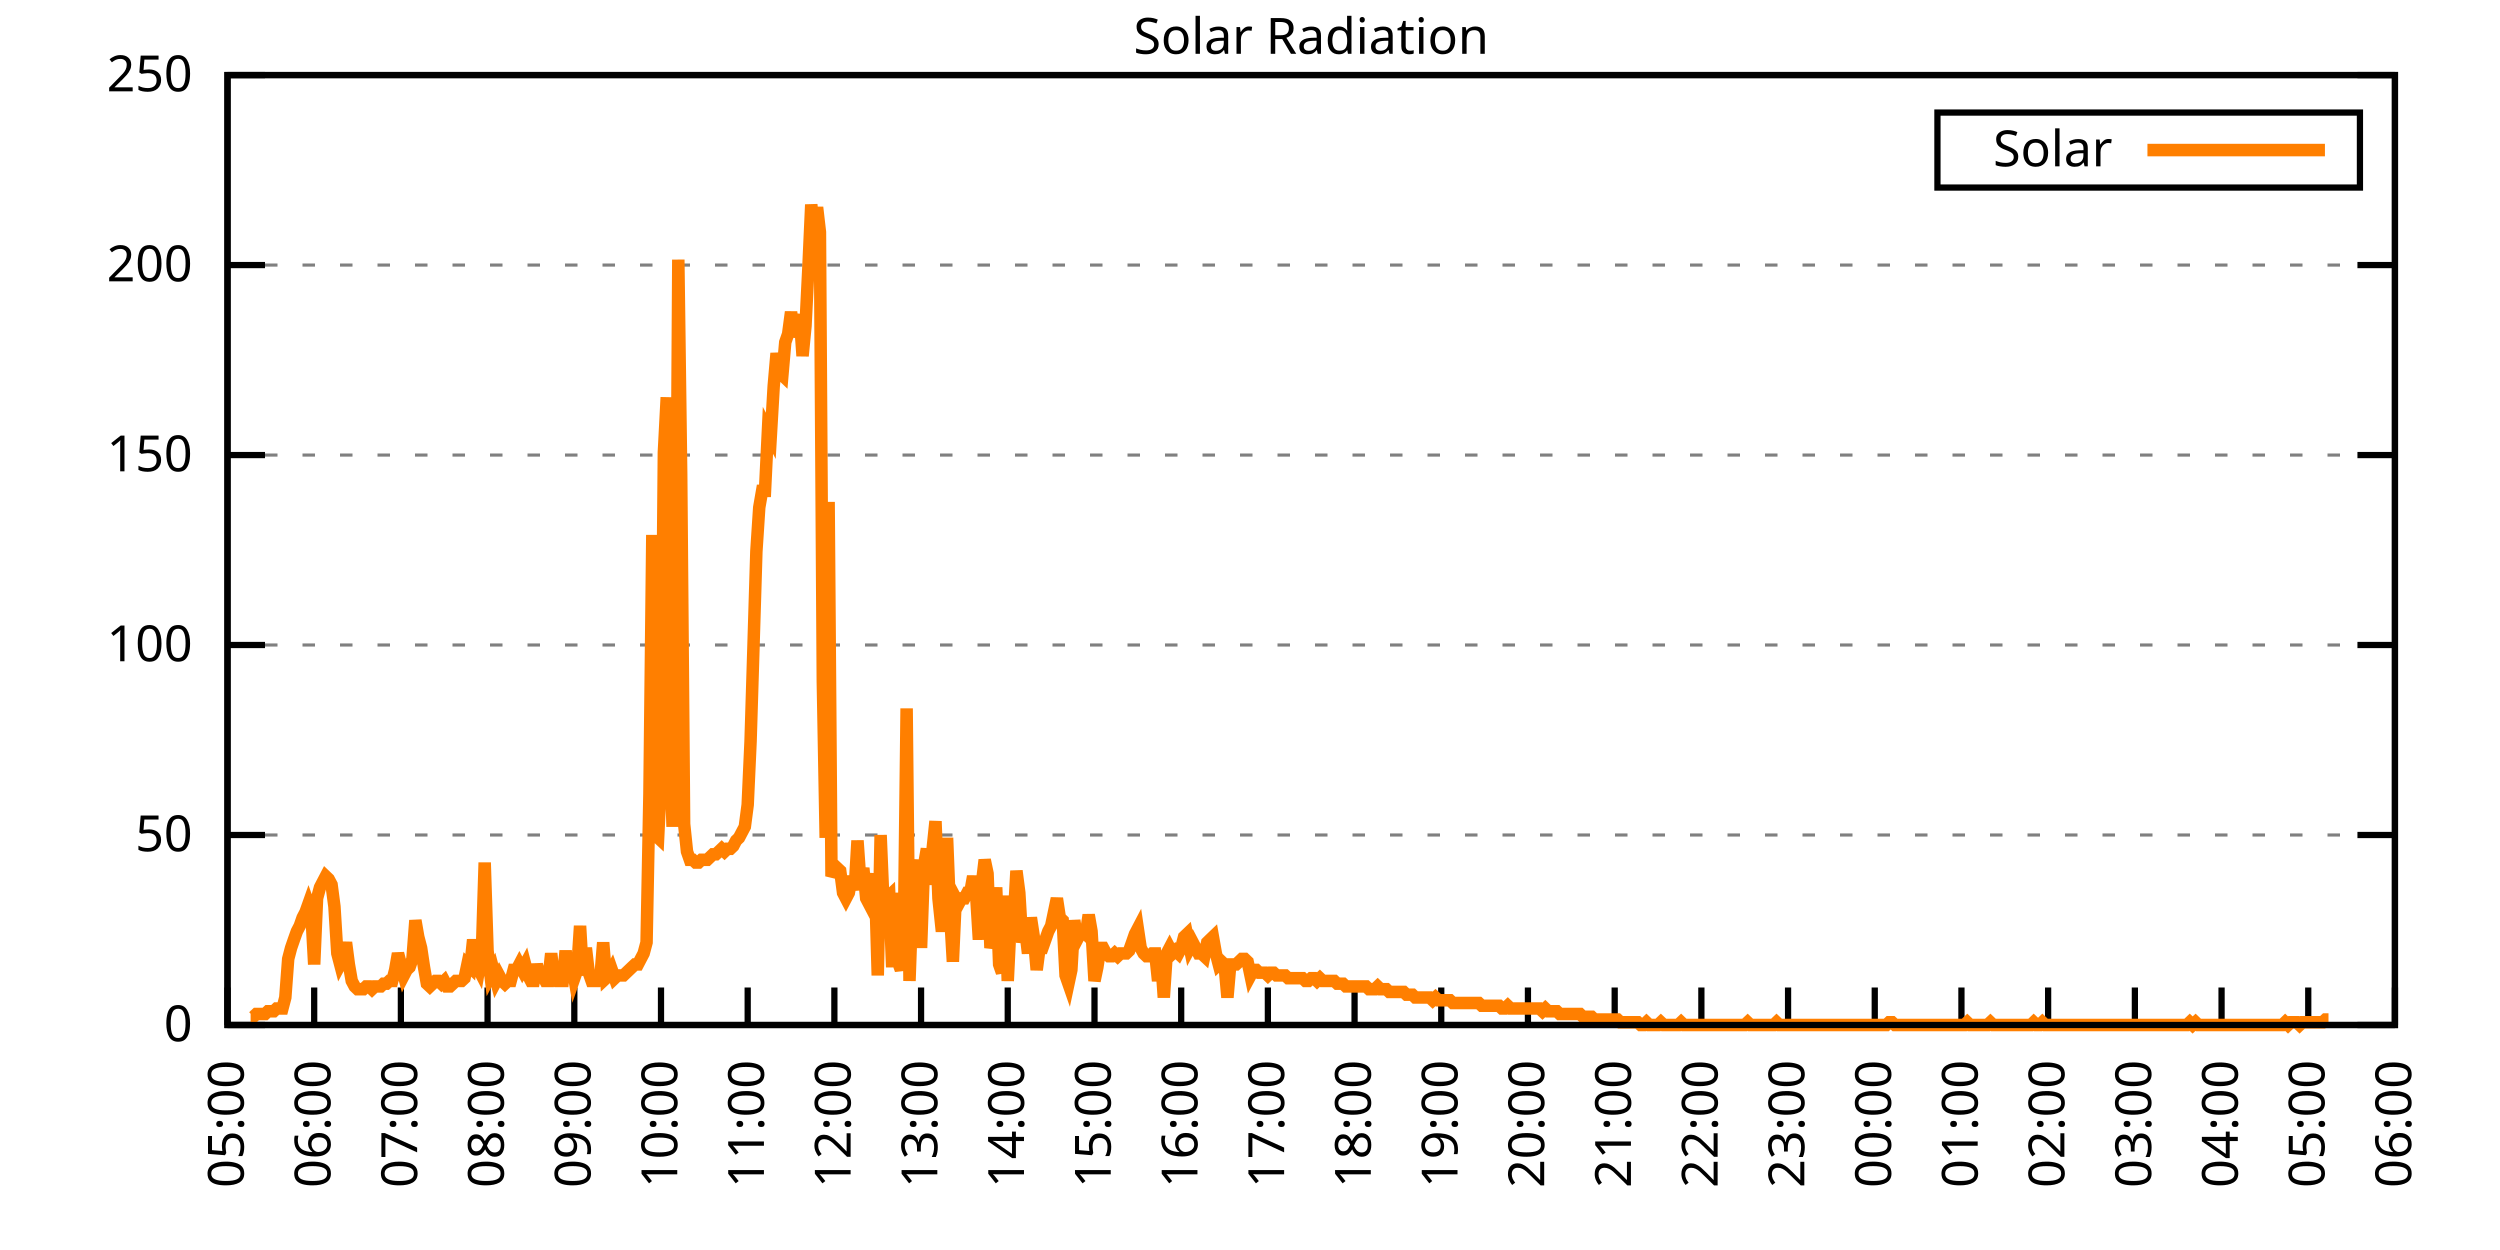
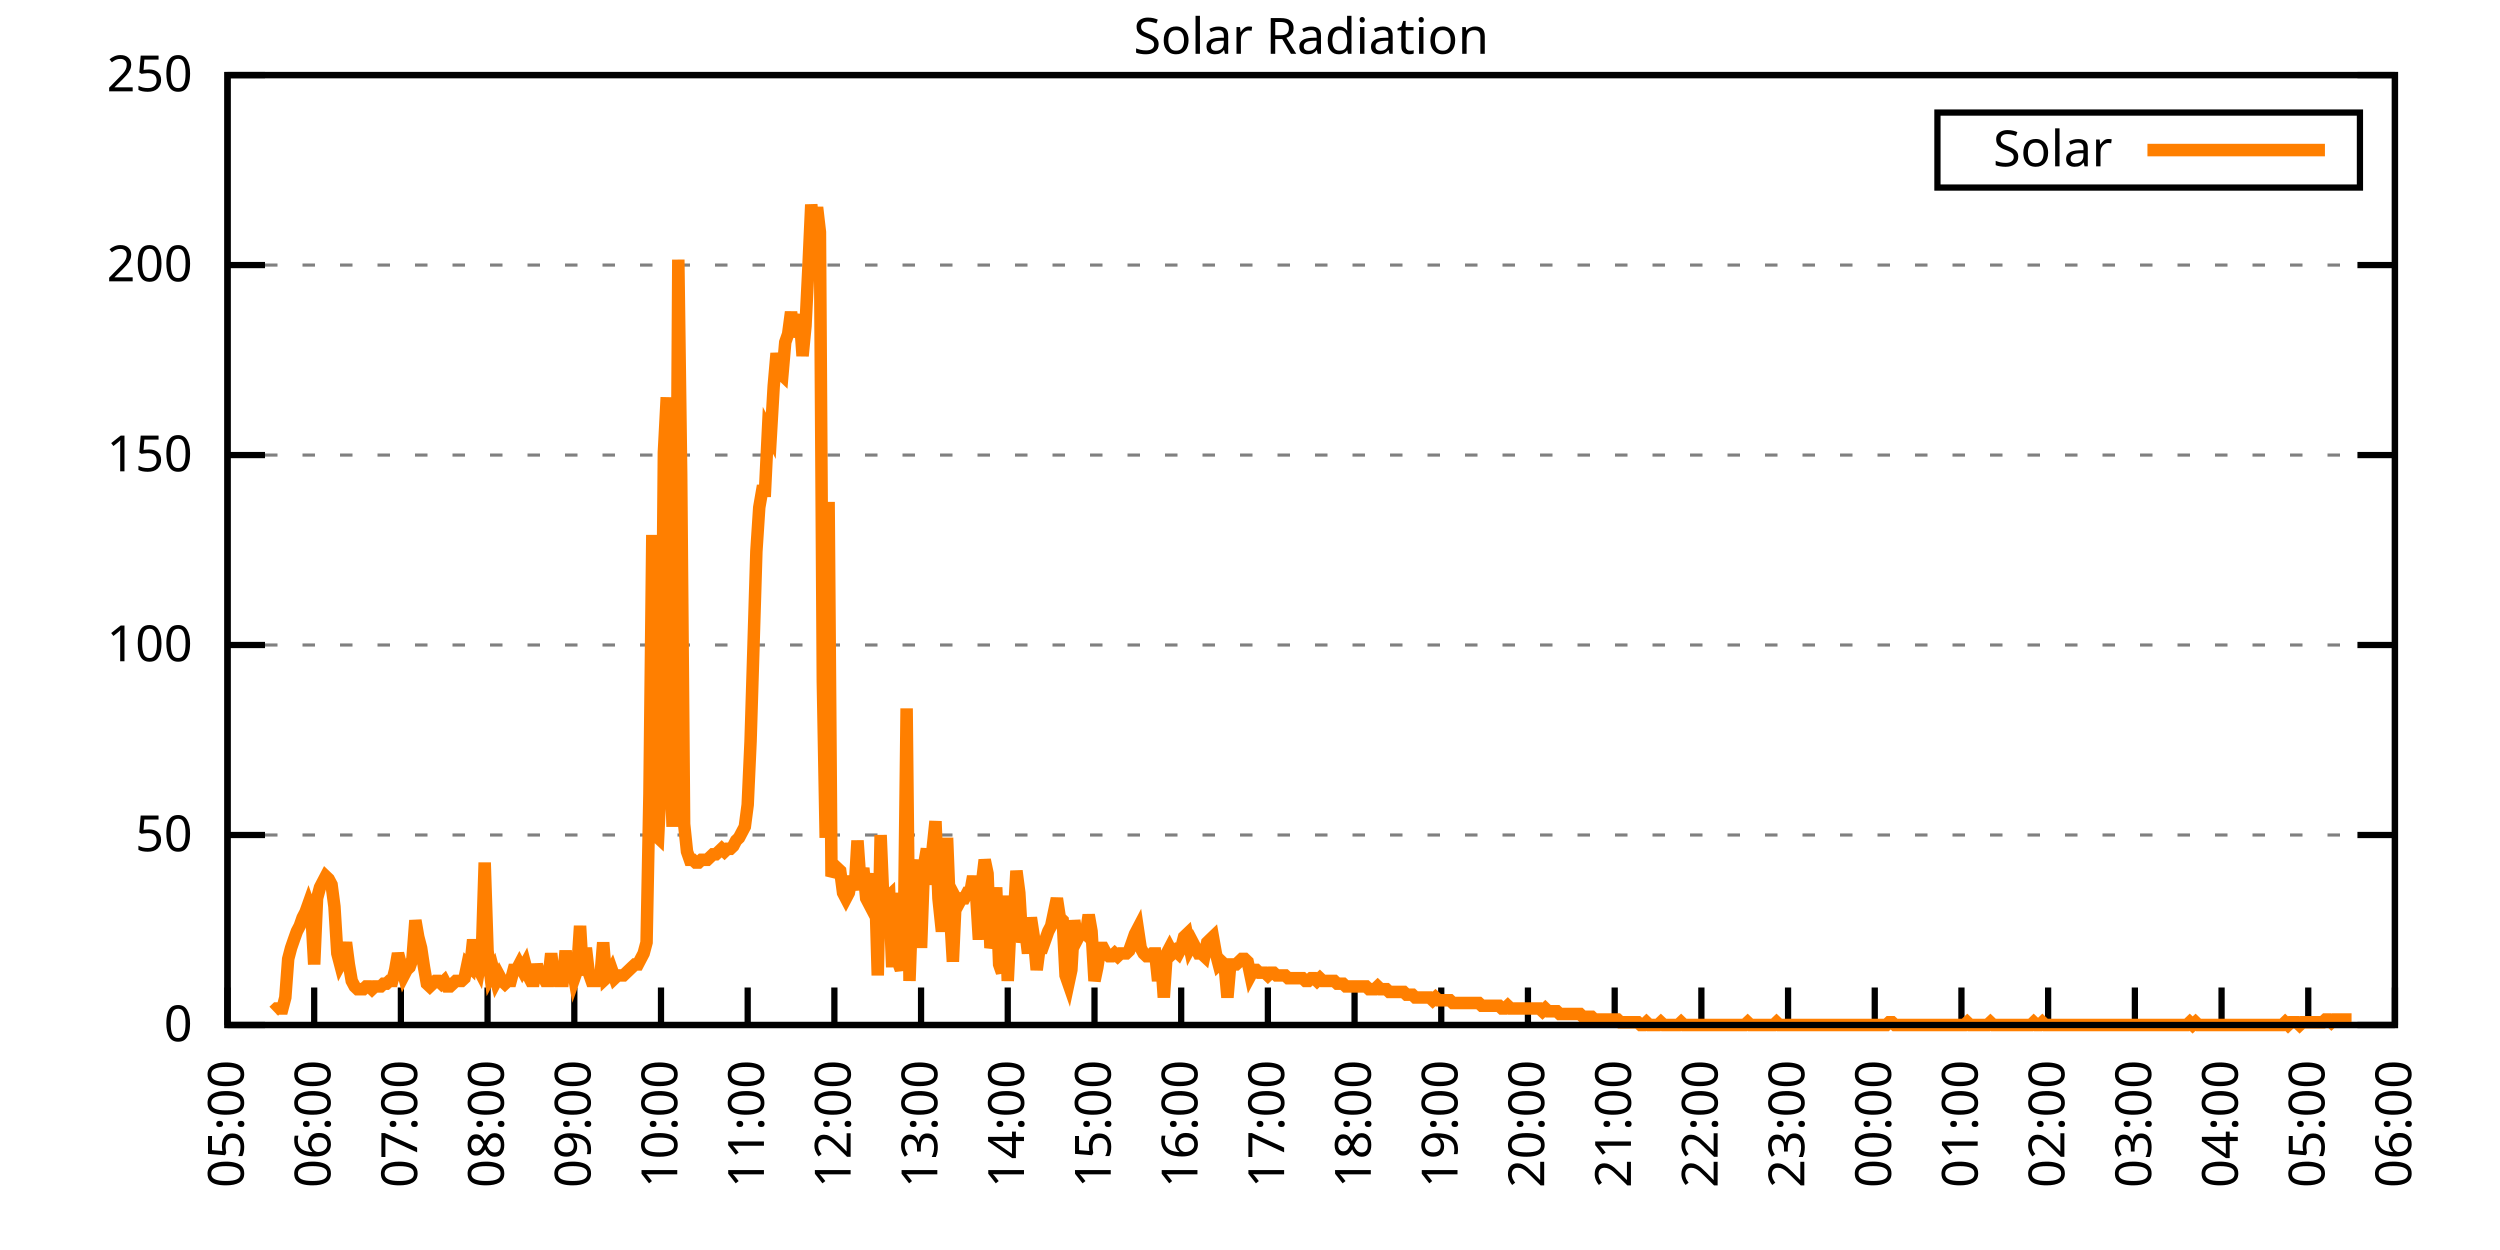
<svg xmlns="http://www.w3.org/2000/svg" xmlns:xlink="http://www.w3.org/1999/xlink" width="400" height="200" viewBox="0 0 400 200">
  <g id="gnuplot_canvas">
    <rect x="0" y="0" width="400" height="200" fill="none" />
    <defs>
      <circle id="gpDot" r="0.5" stroke-width="0.5" stroke="currentColor" />
      <path id="gpPt0" stroke-width="0.333" stroke="currentColor" d="M-1,0 h2 M0,-1 v2" />
      <path id="gpPt1" stroke-width="0.333" stroke="currentColor" d="M-1,-1 L1,1 M1,-1 L-1,1" />
      <path id="gpPt2" stroke-width="0.333" stroke="currentColor" d="M-1,0 L1,0 M0,-1 L0,1 M-1,-1 L1,1 M-1,1 L1,-1" />
      <rect id="gpPt3" stroke-width="0.333" stroke="currentColor" x="-1" y="-1" width="2" height="2" />
      <rect id="gpPt4" stroke-width="0.333" stroke="currentColor" fill="currentColor" x="-1" y="-1" width="2" height="2" />
      <circle id="gpPt5" stroke-width="0.333" stroke="currentColor" cx="0" cy="0" r="1" />
      <use xlink:href="#gpPt5" id="gpPt6" fill="currentColor" stroke="none" />
      <path id="gpPt7" stroke-width="0.333" stroke="currentColor" d="M0,-1.33 L-1.33,0.67 L1.33,0.67 z" />
      <use xlink:href="#gpPt7" id="gpPt8" fill="currentColor" stroke="none" />
      <use xlink:href="#gpPt7" id="gpPt9" stroke="currentColor" transform="rotate(180)" />
      <use xlink:href="#gpPt9" id="gpPt10" fill="currentColor" stroke="none" />
      <use xlink:href="#gpPt3" id="gpPt11" stroke="currentColor" transform="rotate(45)" />
      <use xlink:href="#gpPt11" id="gpPt12" fill="currentColor" stroke="none" />
      <path id="gpPt13" stroke-width="0.333" stroke="currentColor" d="M0,1.330 L1.265,0.411 L0.782,-1.067 L-0.782,-1.076 L-1.265,0.411 z" />
      <use xlink:href="#gpPt13" id="gpPt14" fill="currentColor" stroke="none" />
      <filter id="textbox" filterUnits="objectBoundingBox" x="0" y="0" height="1" width="1">
        <feFlood flood-color="white" flood-opacity="1" result="bgnd" />
        <feComposite in="SourceGraphic" in2="bgnd" operator="atop" />
      </filter>
      <filter id="greybox" filterUnits="objectBoundingBox" x="0" y="0" height="1" width="1">
        <feFlood flood-color="lightgrey" flood-opacity="1" result="grey" />
        <feComposite in="SourceGraphic" in2="grey" operator="atop" />
      </filter>
    </defs>
    <g fill="none" color="white" stroke="currentColor" stroke-width="1.00" stroke-linecap="butt" stroke-linejoin="miter">
</g>
    <g fill="none" color="black" stroke="currentColor" stroke-width="1.00" stroke-linecap="butt" stroke-linejoin="miter">
      <g stroke="none" shape-rendering="crispEdges">
        <polygon fill="rgb(255, 255, 255)" points="36.40,164.00 383.18,164.00 383.18,12.02 36.40,12.02 " />
      </g>
    </g>
    <g fill="none" color="black" stroke="currentColor" stroke-width="1.00" stroke-linecap="butt" stroke-linejoin="miter">
</g>
    <g fill="none" color="black" stroke="black" stroke-width="0.50" stroke-linecap="butt" stroke-linejoin="miter">
</g>
    <g fill="none" color="gray" stroke="currentColor" stroke-width="0.50" stroke-linecap="butt" stroke-linejoin="miter">
      <path stroke="gray" stroke-dasharray="2,4" class="gridline" d="M36.40,164.00 L383.19,164.00  " />
    </g>
    <g fill="none" color="gray" stroke="gray" stroke-width="1.00" stroke-linecap="butt" stroke-linejoin="miter">
</g>
    <g fill="none" color="black" stroke="currentColor" stroke-width="1.00" stroke-linecap="butt" stroke-linejoin="miter">
      <path stroke="black" d="M36.40,164.00 L42.40,164.00 M383.19,164.00 L377.19,164.00  " />
      <g transform="translate(30.80,166.60)" stroke="none" fill="black" font-family="Sans" font-size="8.00" text-anchor="end">
        <text>
          <tspan font-family="Sans"> 0</tspan>
        </text>
      </g>
    </g>
    <g fill="none" color="black" stroke="currentColor" stroke-width="1.00" stroke-linecap="butt" stroke-linejoin="miter">
</g>
    <g fill="none" color="black" stroke="black" stroke-width="0.50" stroke-linecap="butt" stroke-linejoin="miter">
</g>
    <g fill="none" color="gray" stroke="currentColor" stroke-width="0.50" stroke-linecap="butt" stroke-linejoin="miter">
      <path stroke="gray" stroke-dasharray="2,4" class="gridline" d="M36.40,133.60 L383.19,133.60  " />
    </g>
    <g fill="none" color="gray" stroke="gray" stroke-width="1.00" stroke-linecap="butt" stroke-linejoin="miter">
</g>
    <g fill="none" color="black" stroke="currentColor" stroke-width="1.00" stroke-linecap="butt" stroke-linejoin="miter">
      <path stroke="black" d="M36.40,133.60 L42.40,133.60 M383.19,133.60 L377.19,133.60  " />
      <g transform="translate(30.80,136.20)" stroke="none" fill="black" font-family="Sans" font-size="8.00" text-anchor="end">
        <text>
          <tspan font-family="Sans"> 50</tspan>
        </text>
      </g>
    </g>
    <g fill="none" color="black" stroke="currentColor" stroke-width="1.00" stroke-linecap="butt" stroke-linejoin="miter">
</g>
    <g fill="none" color="black" stroke="black" stroke-width="0.50" stroke-linecap="butt" stroke-linejoin="miter">
</g>
    <g fill="none" color="gray" stroke="currentColor" stroke-width="0.50" stroke-linecap="butt" stroke-linejoin="miter">
      <path stroke="gray" stroke-dasharray="2,4" class="gridline" d="M36.40,103.20 L383.19,103.20  " />
    </g>
    <g fill="none" color="gray" stroke="gray" stroke-width="1.00" stroke-linecap="butt" stroke-linejoin="miter">
</g>
    <g fill="none" color="black" stroke="currentColor" stroke-width="1.00" stroke-linecap="butt" stroke-linejoin="miter">
      <path stroke="black" d="M36.40,103.20 L42.40,103.20 M383.19,103.20 L377.19,103.20  " />
      <g transform="translate(30.80,105.80)" stroke="none" fill="black" font-family="Sans" font-size="8.00" text-anchor="end">
        <text>
          <tspan font-family="Sans"> 100</tspan>
        </text>
      </g>
    </g>
    <g fill="none" color="black" stroke="currentColor" stroke-width="1.00" stroke-linecap="butt" stroke-linejoin="miter">
</g>
    <g fill="none" color="black" stroke="black" stroke-width="0.50" stroke-linecap="butt" stroke-linejoin="miter">
</g>
    <g fill="none" color="gray" stroke="currentColor" stroke-width="0.50" stroke-linecap="butt" stroke-linejoin="miter">
      <path stroke="gray" stroke-dasharray="2,4" class="gridline" d="M36.40,72.81 L383.19,72.81  " />
    </g>
    <g fill="none" color="gray" stroke="gray" stroke-width="1.00" stroke-linecap="butt" stroke-linejoin="miter">
</g>
    <g fill="none" color="black" stroke="currentColor" stroke-width="1.00" stroke-linecap="butt" stroke-linejoin="miter">
      <path stroke="black" d="M36.40,72.81 L42.40,72.81 M383.19,72.81 L377.19,72.81  " />
      <g transform="translate(30.80,75.41)" stroke="none" fill="black" font-family="Sans" font-size="8.00" text-anchor="end">
        <text>
          <tspan font-family="Sans"> 150</tspan>
        </text>
      </g>
    </g>
    <g fill="none" color="black" stroke="currentColor" stroke-width="1.00" stroke-linecap="butt" stroke-linejoin="miter">
</g>
    <g fill="none" color="black" stroke="black" stroke-width="0.50" stroke-linecap="butt" stroke-linejoin="miter">
</g>
    <g fill="none" color="gray" stroke="currentColor" stroke-width="0.50" stroke-linecap="butt" stroke-linejoin="miter">
      <path stroke="gray" stroke-dasharray="2,4" class="gridline" d="M36.40,42.41 L383.19,42.41  " />
    </g>
    <g fill="none" color="gray" stroke="gray" stroke-width="1.00" stroke-linecap="butt" stroke-linejoin="miter">
</g>
    <g fill="none" color="black" stroke="currentColor" stroke-width="1.00" stroke-linecap="butt" stroke-linejoin="miter">
      <path stroke="black" d="M36.40,42.41 L42.40,42.41 M383.19,42.41 L377.19,42.41  " />
      <g transform="translate(30.80,45.01)" stroke="none" fill="black" font-family="Sans" font-size="8.00" text-anchor="end">
        <text>
          <tspan font-family="Sans"> 200</tspan>
        </text>
      </g>
    </g>
    <g fill="none" color="black" stroke="currentColor" stroke-width="1.00" stroke-linecap="butt" stroke-linejoin="miter">
</g>
    <g fill="none" color="black" stroke="black" stroke-width="0.50" stroke-linecap="butt" stroke-linejoin="miter">
</g>
    <g fill="none" color="gray" stroke="currentColor" stroke-width="0.50" stroke-linecap="butt" stroke-linejoin="miter">
      <path stroke="gray" stroke-dasharray="2,4" class="gridline" d="M36.40,12.01 L383.19,12.01  " />
    </g>
    <g fill="none" color="gray" stroke="gray" stroke-width="1.00" stroke-linecap="butt" stroke-linejoin="miter">
</g>
    <g fill="none" color="black" stroke="currentColor" stroke-width="1.00" stroke-linecap="butt" stroke-linejoin="miter">
      <path stroke="black" d="M36.40,12.01 L42.40,12.01 M383.19,12.01 L377.19,12.01  " />
      <g transform="translate(30.80,14.61)" stroke="none" fill="black" font-family="Sans" font-size="8.00" text-anchor="end">
        <text>
          <tspan font-family="Sans"> 250</tspan>
        </text>
      </g>
    </g>
    <g fill="none" color="black" stroke="currentColor" stroke-width="1.00" stroke-linecap="butt" stroke-linejoin="miter">
      <path stroke="black" d="M36.40,164.00 L36.40,158.00  " />
      <g transform="translate(39.00,169.60) rotate(270.00)" stroke="none" fill="black" font-family="Sans" font-size="8.00" text-anchor="end">
        <text>
          <tspan font-family="Sans">05:00</tspan>
        </text>
      </g>
    </g>
    <g fill="none" color="black" stroke="currentColor" stroke-width="1.00" stroke-linecap="butt" stroke-linejoin="miter">
      <path stroke="black" d="M50.27,164.00 L50.27,158.00  " />
      <g transform="translate(52.87,169.60) rotate(270.00)" stroke="none" fill="black" font-family="Sans" font-size="8.00" text-anchor="end">
        <text>
          <tspan font-family="Sans">06:00</tspan>
        </text>
      </g>
    </g>
    <g fill="none" color="black" stroke="currentColor" stroke-width="1.00" stroke-linecap="butt" stroke-linejoin="miter">
      <path stroke="black" d="M64.14,164.00 L64.14,158.00  " />
      <g transform="translate(66.74,169.60) rotate(270.00)" stroke="none" fill="black" font-family="Sans" font-size="8.00" text-anchor="end">
        <text>
          <tspan font-family="Sans">07:00</tspan>
        </text>
      </g>
    </g>
    <g fill="none" color="black" stroke="currentColor" stroke-width="1.00" stroke-linecap="butt" stroke-linejoin="miter">
      <path stroke="black" d="M78.01,164.00 L78.01,158.00  " />
      <g transform="translate(80.61,169.60) rotate(270.00)" stroke="none" fill="black" font-family="Sans" font-size="8.00" text-anchor="end">
        <text>
          <tspan font-family="Sans">08:00</tspan>
        </text>
      </g>
    </g>
    <g fill="none" color="black" stroke="currentColor" stroke-width="1.00" stroke-linecap="butt" stroke-linejoin="miter">
      <path stroke="black" d="M91.89,164.00 L91.89,158.00  " />
      <g transform="translate(94.49,169.60) rotate(270.00)" stroke="none" fill="black" font-family="Sans" font-size="8.00" text-anchor="end">
        <text>
          <tspan font-family="Sans">09:00</tspan>
        </text>
      </g>
    </g>
    <g fill="none" color="black" stroke="currentColor" stroke-width="1.00" stroke-linecap="butt" stroke-linejoin="miter">
      <path stroke="black" d="M105.76,164.00 L105.76,158.00  " />
      <g transform="translate(108.36,169.60) rotate(270.00)" stroke="none" fill="black" font-family="Sans" font-size="8.00" text-anchor="end">
        <text>
          <tspan font-family="Sans">10:00</tspan>
        </text>
      </g>
    </g>
    <g fill="none" color="black" stroke="currentColor" stroke-width="1.00" stroke-linecap="butt" stroke-linejoin="miter">
      <path stroke="black" d="M119.63,164.00 L119.63,158.00  " />
      <g transform="translate(122.23,169.60) rotate(270.00)" stroke="none" fill="black" font-family="Sans" font-size="8.00" text-anchor="end">
        <text>
          <tspan font-family="Sans">11:00</tspan>
        </text>
      </g>
    </g>
    <g fill="none" color="black" stroke="currentColor" stroke-width="1.00" stroke-linecap="butt" stroke-linejoin="miter">
      <path stroke="black" d="M133.50,164.00 L133.50,158.00  " />
      <g transform="translate(136.10,169.60) rotate(270.00)" stroke="none" fill="black" font-family="Sans" font-size="8.00" text-anchor="end">
        <text>
          <tspan font-family="Sans">12:00</tspan>
        </text>
      </g>
    </g>
    <g fill="none" color="black" stroke="currentColor" stroke-width="1.00" stroke-linecap="butt" stroke-linejoin="miter">
      <path stroke="black" d="M147.37,164.00 L147.37,158.00  " />
      <g transform="translate(149.97,169.60) rotate(270.00)" stroke="none" fill="black" font-family="Sans" font-size="8.00" text-anchor="end">
        <text>
          <tspan font-family="Sans">13:00</tspan>
        </text>
      </g>
    </g>
    <g fill="none" color="black" stroke="currentColor" stroke-width="1.00" stroke-linecap="butt" stroke-linejoin="miter">
      <path stroke="black" d="M161.24,164.00 L161.24,158.00  " />
      <g transform="translate(163.84,169.60) rotate(270.00)" stroke="none" fill="black" font-family="Sans" font-size="8.00" text-anchor="end">
        <text>
          <tspan font-family="Sans">14:00</tspan>
        </text>
      </g>
    </g>
    <g fill="none" color="black" stroke="currentColor" stroke-width="1.00" stroke-linecap="butt" stroke-linejoin="miter">
      <path stroke="black" d="M175.12,164.00 L175.12,158.00  " />
      <g transform="translate(177.72,169.60) rotate(270.00)" stroke="none" fill="black" font-family="Sans" font-size="8.00" text-anchor="end">
        <text>
          <tspan font-family="Sans">15:00</tspan>
        </text>
      </g>
    </g>
    <g fill="none" color="black" stroke="currentColor" stroke-width="1.00" stroke-linecap="butt" stroke-linejoin="miter">
      <path stroke="black" d="M188.99,164.00 L188.99,158.00  " />
      <g transform="translate(191.59,169.60) rotate(270.00)" stroke="none" fill="black" font-family="Sans" font-size="8.00" text-anchor="end">
        <text>
          <tspan font-family="Sans">16:00</tspan>
        </text>
      </g>
    </g>
    <g fill="none" color="black" stroke="currentColor" stroke-width="1.00" stroke-linecap="butt" stroke-linejoin="miter">
      <path stroke="black" d="M202.86,164.00 L202.86,158.00  " />
      <g transform="translate(205.46,169.60) rotate(270.00)" stroke="none" fill="black" font-family="Sans" font-size="8.00" text-anchor="end">
        <text>
          <tspan font-family="Sans">17:00</tspan>
        </text>
      </g>
    </g>
    <g fill="none" color="black" stroke="currentColor" stroke-width="1.00" stroke-linecap="butt" stroke-linejoin="miter">
      <path stroke="black" d="M216.73,164.00 L216.73,158.00  " />
      <g transform="translate(219.33,169.60) rotate(270.00)" stroke="none" fill="black" font-family="Sans" font-size="8.00" text-anchor="end">
        <text>
          <tspan font-family="Sans">18:00</tspan>
        </text>
      </g>
    </g>
    <g fill="none" color="black" stroke="currentColor" stroke-width="1.00" stroke-linecap="butt" stroke-linejoin="miter">
      <path stroke="black" d="M230.60,164.00 L230.60,158.00  " />
      <g transform="translate(233.20,169.60) rotate(270.00)" stroke="none" fill="black" font-family="Sans" font-size="8.00" text-anchor="end">
        <text>
          <tspan font-family="Sans">19:00</tspan>
        </text>
      </g>
    </g>
    <g fill="none" color="black" stroke="currentColor" stroke-width="1.00" stroke-linecap="butt" stroke-linejoin="miter">
      <path stroke="black" d="M244.47,164.00 L244.47,158.00  " />
      <g transform="translate(247.07,169.60) rotate(270.00)" stroke="none" fill="black" font-family="Sans" font-size="8.00" text-anchor="end">
        <text>
          <tspan font-family="Sans">20:00</tspan>
        </text>
      </g>
    </g>
    <g fill="none" color="black" stroke="currentColor" stroke-width="1.00" stroke-linecap="butt" stroke-linejoin="miter">
      <path stroke="black" d="M258.35,164.00 L258.35,158.00  " />
      <g transform="translate(260.95,169.60) rotate(270.00)" stroke="none" fill="black" font-family="Sans" font-size="8.00" text-anchor="end">
        <text>
          <tspan font-family="Sans">21:00</tspan>
        </text>
      </g>
    </g>
    <g fill="none" color="black" stroke="currentColor" stroke-width="1.00" stroke-linecap="butt" stroke-linejoin="miter">
      <path stroke="black" d="M272.22,164.00 L272.22,158.00  " />
      <g transform="translate(274.82,169.60) rotate(270.00)" stroke="none" fill="black" font-family="Sans" font-size="8.00" text-anchor="end">
        <text>
          <tspan font-family="Sans">22:00</tspan>
        </text>
      </g>
    </g>
    <g fill="none" color="black" stroke="currentColor" stroke-width="1.00" stroke-linecap="butt" stroke-linejoin="miter">
      <path stroke="black" d="M286.09,164.00 L286.09,158.00  " />
      <g transform="translate(288.69,169.60) rotate(270.00)" stroke="none" fill="black" font-family="Sans" font-size="8.00" text-anchor="end">
        <text>
          <tspan font-family="Sans">23:00</tspan>
        </text>
      </g>
    </g>
    <g fill="none" color="black" stroke="currentColor" stroke-width="1.00" stroke-linecap="butt" stroke-linejoin="miter">
      <path stroke="black" d="M299.96,164.00 L299.96,158.00  " />
      <g transform="translate(302.56,169.60) rotate(270.00)" stroke="none" fill="black" font-family="Sans" font-size="8.00" text-anchor="end">
        <text>
          <tspan font-family="Sans">00:00</tspan>
        </text>
      </g>
    </g>
    <g fill="none" color="black" stroke="currentColor" stroke-width="1.00" stroke-linecap="butt" stroke-linejoin="miter">
      <path stroke="black" d="M313.83,164.00 L313.83,158.00  " />
      <g transform="translate(316.43,169.60) rotate(270.00)" stroke="none" fill="black" font-family="Sans" font-size="8.00" text-anchor="end">
        <text>
          <tspan font-family="Sans">01:00</tspan>
        </text>
      </g>
    </g>
    <g fill="none" color="black" stroke="currentColor" stroke-width="1.00" stroke-linecap="butt" stroke-linejoin="miter">
      <path stroke="black" d="M327.70,164.00 L327.70,158.00  " />
      <g transform="translate(330.30,169.60) rotate(270.00)" stroke="none" fill="black" font-family="Sans" font-size="8.00" text-anchor="end">
        <text>
          <tspan font-family="Sans">02:00</tspan>
        </text>
      </g>
    </g>
    <g fill="none" color="black" stroke="currentColor" stroke-width="1.00" stroke-linecap="butt" stroke-linejoin="miter">
      <path stroke="black" d="M341.58,164.00 L341.58,158.00  " />
      <g transform="translate(344.18,169.60) rotate(270.00)" stroke="none" fill="black" font-family="Sans" font-size="8.00" text-anchor="end">
        <text>
          <tspan font-family="Sans">03:00</tspan>
        </text>
      </g>
    </g>
    <g fill="none" color="black" stroke="currentColor" stroke-width="1.00" stroke-linecap="butt" stroke-linejoin="miter">
      <path stroke="black" d="M355.45,164.00 L355.45,158.00  " />
      <g transform="translate(358.05,169.60) rotate(270.00)" stroke="none" fill="black" font-family="Sans" font-size="8.00" text-anchor="end">
        <text>
          <tspan font-family="Sans">04:00</tspan>
        </text>
      </g>
    </g>
    <g fill="none" color="black" stroke="currentColor" stroke-width="1.00" stroke-linecap="butt" stroke-linejoin="miter">
      <path stroke="black" d="M369.32,164.00 L369.32,158.00  " />
      <g transform="translate(371.92,169.60) rotate(270.00)" stroke="none" fill="black" font-family="Sans" font-size="8.00" text-anchor="end">
        <text>
          <tspan font-family="Sans">05:00</tspan>
        </text>
      </g>
    </g>
    <g fill="none" color="black" stroke="currentColor" stroke-width="1.00" stroke-linecap="butt" stroke-linejoin="miter">
      <path stroke="black" d="M383.19,164.00 L383.19,158.00  " />
      <g transform="translate(385.79,169.60) rotate(270.00)" stroke="none" fill="black" font-family="Sans" font-size="8.00" text-anchor="end">
        <text>
          <tspan font-family="Sans">06:00</tspan>
        </text>
      </g>
    </g>
    <g fill="none" color="black" stroke="currentColor" stroke-width="1.00" stroke-linecap="butt" stroke-linejoin="miter">
</g>
    <g fill="none" color="black" stroke="currentColor" stroke-width="1.00" stroke-linecap="butt" stroke-linejoin="miter">
      <path stroke="black" d="M36.40,12.01 L36.40,164.00 L383.19,164.00 L383.19,12.01 L36.40,12.01 Z  " />
    </g>
    <g fill="none" color="black" stroke="currentColor" stroke-width="1.00" stroke-linecap="butt" stroke-linejoin="miter">
</g>
    <g fill="none" color="black" stroke="currentColor" stroke-width="1.00" stroke-linecap="butt" stroke-linejoin="miter">
      <path stroke="black" d="M309.99,30.01 L309.99,18.01 L377.59,18.01 L377.59,30.01 L309.99,30.01 Z  " />
    </g>
    <g id="Solar_Radiation_plot_1">
      <g fill="none" color="white" stroke="black" stroke-width="2.00" stroke-linecap="butt" stroke-linejoin="miter">
</g>
      <g fill="none" color="black" stroke="currentColor" stroke-width="2.00" stroke-linecap="butt" stroke-linejoin="miter">
        <g transform="translate(337.99,26.61)" stroke="none" fill="black" font-family="Sans" font-size="8.00" text-anchor="end">
          <text>
            <tspan font-family="Sans">Solar</tspan>
          </text>
        </g>
      </g>
      <g fill="none" color="black" stroke="currentColor" stroke-width="2.00" stroke-linecap="butt" stroke-linejoin="miter">
-         <path stroke="rgb(255, 127,   0)" d="M343.59,24.01 L371.99,24.01 M40.10,162.68 L40.56,162.68 L41.02,162.24 L41.49,162.24 L41.95,162.24 L42.41,162.24   L42.87,161.80 L43.34,161.80 L43.80,161.80 L44.26,161.36 L44.72,161.36 L45.19,161.36 L45.65,159.60 L46.11,153.43   L46.57,151.67 L47.03,150.34 L47.50,149.02 L47.96,148.14 L48.42,146.82 L48.88,145.94 L49.35,144.62 L49.81,145.94   L50.27,154.31 L50.73,143.74 L51.20,141.98 L51.66,141.09 L52.12,140.21 L52.58,140.65 L53.05,141.54 L53.51,145.06   L53.97,152.55 L54.43,154.31 L54.90,153.43 L55.36,150.79 L55.82,154.31 L56.28,156.95 L56.75,157.83 L57.21,158.27   L57.67,158.27 L58.13,158.27 L58.59,157.83 L59.06,157.83 L59.52,158.27 L59.98,157.83 L60.44,157.83 L60.91,157.83   L61.37,157.39 L61.83,157.39 L62.29,156.95 L62.76,156.95 L63.22,155.19 L63.68,152.55 L64.14,154.31 L64.61,156.07   L65.07,155.19 L65.53,154.75 L65.99,153.43 L66.46,147.26 L66.92,149.90 L67.38,151.67 L67.84,154.75 L68.30,157.39   L68.77,157.83 L69.23,157.39 L69.69,156.95 L70.15,156.95 L70.62,157.39 L71.08,156.95 L71.54,157.83 L72.00,157.83   L72.47,157.39 L72.93,156.95 L73.39,156.95 L73.85,156.95 L74.32,156.51 L74.78,154.31 L75.24,154.75 L75.70,150.34   L76.17,154.31 L76.63,155.19 L77.09,152.55 L77.55,138.01 L78.01,152.11 L78.48,156.07 L78.94,155.19 L79.40,156.95   L79.86,156.07 L80.33,156.95 L80.79,157.39 L81.25,156.95 L81.71,156.95 L82.18,155.19 L82.64,155.19 L83.10,154.31   L83.56,155.19 L84.03,154.31 L84.49,156.07 L84.95,156.95 L85.41,156.95 L85.88,154.31 L86.34,156.07 L86.80,156.07   L87.26,156.95 L87.72,156.95 L88.19,152.55 L88.65,156.51 L89.11,156.95 L89.57,156.95 L90.04,156.95 L90.50,152.11   L90.96,156.95 L91.42,153.87 L91.89,156.51 L92.35,155.19 L92.81,148.14 L93.27,156.07 L93.74,151.67 L94.20,155.63   L94.66,156.95 L95.12,156.95 L95.59,156.95 L96.05,156.51 L96.51,150.79 L96.97,156.51 L97.44,156.07 L97.90,155.19   L98.36,156.51 L98.82,156.07 L99.28,156.07 L99.75,156.07 L100.21,155.63 L100.67,155.19 L101.13,154.75 L101.60,154.31   L102.06,154.31 L102.52,153.43 L102.98,152.55 L103.45,150.79 L103.91,127.00 L104.37,85.59 L104.83,133.61 L105.30,134.05   L105.76,124.36 L106.22,72.38 L106.68,63.57 L107.15,117.75 L107.61,132.28 L108.07,115.55 L108.53,41.54 L108.99,75.90   L109.46,131.84 L109.92,136.25 L110.38,137.57 L110.84,137.57 L111.31,138.01 L111.77,138.01 L112.23,137.57 L112.69,137.57   L113.16,137.57 L113.62,137.13 L114.08,136.69 L114.54,136.69 L115.01,136.25 L115.47,135.81 L115.93,136.25 L116.39,135.81   L116.86,135.81 L117.32,135.37 L117.78,134.49 L118.24,134.05 L118.70,133.17 L119.17,132.28 L119.63,128.76 L120.09,118.63   L120.55,103.65 L121.02,88.24 L121.48,81.19 L121.94,78.54 L122.40,78.54 L122.87,68.85 L123.33,69.74 L123.79,61.81   L124.25,56.52 L124.72,59.60 L125.18,60.04 L125.64,54.76 L126.10,53.44 L126.57,49.91 L127.03,53.88 L127.49,52.12   L127.95,50.35 L128.41,56.96 L128.88,52.12 L129.34,42.87 L129.80,32.73 L130.26,37.14 L130.73,33.17 L131.19,37.14   L131.65,108.94 L132.11,134.05 L132.58,80.31 L133.04,140.21 L133.50,139.33 L133.96,138.89 L134.43,139.33 L134.89,142.86   L135.35,143.74 L135.81,142.86 L136.28,140.21 L136.74,142.42 L137.20,134.49 L137.66,141.09 L138.13,138.89 L138.59,143.74   L139.05,144.62 L139.51,143.30 L139.97,139.77 L140.44,156.07 L140.90,133.61 L141.36,144.62 L141.82,143.74 L142.29,143.30   L142.75,154.75 L143.21,142.86 L143.67,153.87 L144.14,155.19 L144.60,151.23 L145.06,113.34 L145.52,156.95 L145.99,143.74   L146.45,141.09 L146.91,137.57 L147.37,151.67 L147.84,138.45 L148.30,135.81 L148.76,141.54 L149.22,135.81 L149.68,131.40   L150.15,143.74 L150.61,148.14 L151.07,148.14 L151.53,134.05 L152.00,145.94 L152.46,153.87 L152.92,143.74 L153.38,144.62   L153.85,143.74 L154.31,143.74 L154.77,142.86 L155.23,142.86 L155.70,140.21 L156.16,142.86 L156.62,150.34 L157.08,141.54   L157.55,137.57 L158.01,139.77 L158.47,151.67 L158.93,149.90 L159.39,141.98 L159.86,154.31 L160.32,155.63 L160.78,143.30   L161.24,156.95 L161.71,147.26 L162.17,147.70 L162.63,139.33 L163.09,142.86 L163.56,150.79 L164.02,148.58 L164.48,152.55   L164.94,146.82 L165.41,149.90 L165.87,155.19 L166.33,151.67 L166.79,151.67 L167.26,150.34 L167.72,149.02 L168.18,148.14   L168.64,145.94 L169.10,143.74 L169.57,146.82 L170.03,147.26 L170.49,156.07 L170.95,157.39 L171.42,155.19 L171.88,147.26   L172.34,150.34 L172.80,149.46 L173.27,149.02 L173.73,149.46 L174.19,146.38 L174.65,149.02 L175.12,156.95 L175.58,154.75   L176.04,151.67 L176.50,151.67 L176.97,152.55 L177.43,152.99 L177.89,152.99 L178.35,152.55 L178.82,152.99 L179.28,152.55   L179.74,152.55 L180.20,152.55 L180.66,152.11 L181.13,150.79 L181.59,149.46 L182.05,148.58 L182.51,151.67 L182.98,152.55   L183.44,152.99 L183.90,152.99 L184.36,152.55 L184.83,152.55 L185.29,156.95 L185.75,152.99 L186.21,159.60 L186.68,152.55   L187.14,151.67 L187.60,152.55 L188.06,152.11 L188.53,152.55 L188.99,151.67 L189.45,149.90 L189.91,149.46 L190.37,151.67   L190.84,150.79 L191.30,151.67 L191.76,152.55 L192.22,152.55 L192.69,152.99 L193.15,150.79 L193.61,150.34 L194.07,149.90   L194.54,152.55 L195.00,154.31 L195.46,153.87 L195.92,154.31 L196.39,159.60 L196.85,154.31 L197.31,154.31 L197.77,154.31   L198.24,153.87 L198.70,153.43 L199.16,153.43 L199.62,153.87 L200.08,156.07 L200.55,155.19 L201.01,155.19 L201.47,155.63   L201.93,155.63 L202.40,155.63 L202.86,156.07 L203.32,155.63 L203.78,155.63 L204.25,156.07 L204.71,156.07 L205.17,156.07   L205.63,156.07 L206.10,156.51 L206.56,156.51 L207.02,156.51 L207.48,156.51 L207.95,156.51 L208.41,156.51 L208.87,156.95   L209.33,156.95 L209.80,156.51 L210.26,156.51 L210.72,156.95 L211.18,156.51 L211.64,156.95 L212.11,156.95 L212.57,156.95   L213.03,156.95 L213.49,156.95 L213.96,157.39 L214.42,157.39 L214.88,157.39 L215.34,157.83 L215.81,157.83 L216.27,157.83   L216.73,157.83 L217.19,157.83 L217.66,157.83 L218.12,157.83 L218.58,157.83 L219.04,158.27 L219.51,158.27 L219.97,158.27   L220.43,157.83 L220.89,158.27 L221.35,158.27 L221.82,158.27 L222.28,158.71 L222.74,158.71 L223.20,158.71 L223.67,158.71   L224.13,158.71 L224.59,158.71 L225.05,159.15 L225.52,159.15 L225.98,159.15 L226.44,159.60 L226.90,159.60 L227.37,159.60   L227.83,159.60 L228.29,159.60 L228.75,159.60 L229.22,160.04 L229.68,159.60 L230.14,160.04 L230.60,160.04 L231.06,160.04   L231.53,160.04 L231.99,160.04 L232.45,160.48 L232.91,160.48 L233.38,160.48 L233.84,160.48 L234.30,160.48 L234.76,160.48   L235.23,160.48 L235.69,160.48 L236.15,160.48 L236.61,160.48 L237.08,160.92 L237.54,160.92 L238.00,160.92 L238.46,160.92   L238.93,160.92 L239.39,160.92 L239.85,160.92 L240.31,161.36 L240.77,161.36 L241.24,160.92 L241.70,161.36 L242.16,161.36   L242.62,161.36 L243.09,161.36 L243.55,161.36 L244.01,161.36 L244.47,161.36 L244.94,161.36 L245.40,161.36 L245.86,161.36   L246.32,161.36 L246.79,161.80 L247.25,161.36 L247.71,161.80 L248.17,161.80 L248.64,161.80 L249.10,161.80 L249.56,162.24   L250.02,162.24 L250.49,162.24 L250.95,162.24 L251.41,162.24 L251.87,162.24 L252.33,162.24 L252.80,162.24 L253.26,162.68   L253.72,162.68 L254.18,162.68 L254.65,162.68 L255.11,163.12 L255.57,163.12 L256.03,163.12 L256.50,163.12 L256.96,163.12   L257.42,163.12 L257.88,163.12 L258.35,163.12 L258.81,163.12 L259.27,163.56 L259.73,163.56 L260.20,163.56 L260.66,163.56   L261.12,163.56 L261.58,163.56 L262.04,163.56 L262.51,164.00 L262.97,164.00 L263.43,163.56 L263.89,164.00 L264.36,164.00   L264.82,164.00 L265.28,164.00 L265.74,163.56 L266.21,164.00 L266.67,164.00 L267.13,164.00 L267.59,164.00 L268.06,164.00   L268.52,164.00 L268.98,163.56 L269.44,164.00 L269.91,164.00 L270.37,164.00 L270.83,164.00 L271.29,164.00 L271.75,164.00   L272.22,164.00 L272.68,164.00 L273.14,164.00 L273.60,164.00 L274.07,164.00 L274.53,164.00 L274.99,164.00 L275.45,164.00   L275.92,164.00 L276.38,164.00 L276.84,164.00 L277.30,164.00 L277.77,164.00 L278.23,164.00 L278.69,164.00 L279.15,164.00   L279.62,163.56 L280.08,164.00 L280.54,164.00 L281.00,164.00 L281.46,164.00 L281.93,164.00 L282.39,164.00 L282.85,164.00   L283.31,164.00 L283.78,164.00 L284.24,163.56 L284.70,164.00 L285.16,164.00 L285.63,164.00 L286.09,164.00 L286.55,164.00   L287.01,164.00 L287.48,164.00 L287.94,164.00 L288.40,164.00 L288.86,164.00 L289.33,164.00 L289.79,164.00 L290.25,164.00   L290.71,164.00 L291.18,164.00 L291.64,164.00 L292.10,164.00 L292.56,164.00 L293.02,164.00 L293.49,164.00 L293.95,164.00   L294.41,164.00 L294.87,164.00 L295.34,164.00 L295.80,164.00 L296.26,164.00 L296.72,164.00 L297.19,164.00 L297.65,164.00   L298.11,164.00 L298.57,164.00 L299.04,164.00 L299.50,164.00 L299.96,164.00 L300.42,164.00 L300.89,164.00 L301.35,164.00   L301.81,164.00 L302.27,163.56 L302.73,163.56 L303.20,164.00 L303.66,164.00 L304.12,164.00 L304.58,164.00 L305.05,164.00   L305.51,164.00 L305.97,164.00 L306.43,164.00 L306.90,164.00 L307.36,164.00 L307.82,164.00 L308.28,164.00 L308.75,164.00   L309.21,164.00 L309.67,164.00 L310.13,164.00 L310.60,164.00 L311.06,164.00 L311.52,164.00 L311.98,164.00 L312.44,164.00   L312.91,164.00 L313.37,164.00 L313.83,164.00 L314.29,164.00 L314.76,163.56 L315.22,164.00 L315.68,164.00 L316.14,164.00   L316.61,164.00 L317.07,164.00 L317.53,164.00 L317.99,164.00 L318.46,163.56 L318.92,164.00 L319.38,164.00 L319.84,164.00   L320.31,164.00 L320.77,164.00 L321.23,164.00 L321.69,164.00 L322.15,164.00 L322.62,164.00 L323.08,164.00 L323.54,164.00   L324.00,164.00 L324.47,164.00 L324.93,164.00 L325.39,163.56 L325.85,164.00 L326.32,164.00 L326.78,163.56 L327.24,164.00   L327.70,164.00 L328.17,164.00 L328.63,164.00 L329.09,164.00 L329.55,164.00 L330.02,164.00 L330.48,164.00 L330.94,164.00   L331.40,164.00 L331.87,164.00 L332.33,164.00 L332.79,164.00 L333.25,164.00 L333.71,164.00 L334.18,164.00 L334.64,164.00   L335.10,164.00 L335.56,164.00 L336.03,164.00 L336.49,164.00 L336.95,164.00 L337.41,164.00 L337.88,164.00 L338.34,164.00   L338.80,164.00 L339.26,164.00 L339.73,164.00 L340.19,164.00 L340.65,164.00 L341.11,164.00 L341.58,164.00 L342.04,164.00   L342.50,164.00 L342.96,164.00 L343.42,164.00 L343.89,164.00 L344.35,164.00 L344.81,164.00 L345.27,164.00 L345.74,164.00   L346.20,164.00 L346.66,164.00 L347.12,164.00 L347.59,164.00 L348.05,164.00 L348.51,164.00 L348.97,164.00 L349.44,164.00   L349.90,164.00 L350.36,163.56 L350.82,164.00 L351.29,163.56 L351.75,164.00 L352.21,164.00 L352.67,164.00 L353.13,164.00   L353.60,164.00 L354.06,164.00 L354.52,164.00 L354.98,164.00 L355.45,164.00 L355.91,164.00 L356.37,164.00 L356.83,164.00   L357.30,164.00 L357.76,164.00 L358.22,164.00 L358.68,164.00 L359.15,164.00 L359.61,164.00 L360.07,164.00 L360.53,164.00   L361.00,164.00 L361.46,164.00 L361.92,164.00 L362.38,164.00 L362.84,164.00 L363.31,164.00 L363.77,164.00 L364.23,164.00   L364.69,164.00 L365.16,164.00 L365.62,163.56 L366.08,164.00 L366.54,163.56 L367.01,163.56 L367.47,163.56 L367.93,164.00   L368.39,163.56 L368.86,163.56 L369.32,163.56 L369.78,163.56 L370.24,163.56 L370.71,163.56 L371.17,163.56 L371.63,163.56   L372.09,163.12 L372.56,163.12  " />
+         <path stroke="rgb(255, 127,   0)" d="M343.59,24.01 L371.99,24.01 M43.80,161.80 L44.26,161.36 L44.72,161.36 L45.19,161.36 L45.65,159.60 L46.11,153.43   L46.57,151.67 L47.03,150.34 L47.50,149.02 L47.96,148.14 L48.42,146.82 L48.88,145.94 L49.35,144.62 L49.81,145.94   L50.27,154.31 L50.73,143.74 L51.20,141.98 L51.66,141.09 L52.12,140.21 L52.58,140.65 L53.05,141.54 L53.51,145.06   L53.97,152.55 L54.43,154.31 L54.90,153.43 L55.36,150.79 L55.82,154.31 L56.28,156.95 L56.75,157.83 L57.21,158.27   L57.67,158.27 L58.13,158.27 L58.59,157.83 L59.06,157.83 L59.52,158.27 L59.98,157.83 L60.44,157.83 L60.91,157.83   L61.37,157.39 L61.83,157.39 L62.29,156.95 L62.76,156.95 L63.22,155.19 L63.68,152.55 L64.14,154.31 L64.61,156.07   L65.07,155.19 L65.53,154.75 L65.99,153.43 L66.46,147.26 L66.92,149.90 L67.38,151.67 L67.84,154.75 L68.30,157.39   L68.77,157.83 L69.23,157.39 L69.69,156.95 L70.15,156.95 L70.62,157.39 L71.08,156.95 L71.54,157.83 L72.00,157.83   L72.47,157.39 L72.93,156.95 L73.39,156.95 L73.85,156.95 L74.32,156.51 L74.78,154.31 L75.24,154.75 L75.70,150.34   L76.17,154.31 L76.63,155.19 L77.09,152.55 L77.55,138.01 L78.01,152.11 L78.48,156.07 L78.94,155.19 L79.40,156.95   L79.86,156.07 L80.33,156.95 L80.79,157.39 L81.25,156.95 L81.71,156.95 L82.18,155.19 L82.64,155.19 L83.10,154.31   L83.56,155.19 L84.03,154.31 L84.49,156.07 L84.95,156.95 L85.41,156.95 L85.88,154.31 L86.34,156.07 L86.80,156.07   L87.26,156.95 L87.72,156.95 L88.19,152.55 L88.65,156.51 L89.11,156.95 L89.57,156.95 L90.04,156.95 L90.50,152.11   L90.96,156.95 L91.42,153.87 L91.89,156.51 L92.35,155.19 L92.81,148.14 L93.27,156.07 L93.74,151.67 L94.20,155.63   L94.66,156.95 L95.12,156.95 L95.59,156.95 L96.05,156.51 L96.51,150.79 L96.97,156.51 L97.44,156.07 L97.90,155.19   L98.36,156.51 L98.82,156.07 L99.28,156.07 L99.75,156.07 L100.21,155.63 L100.67,155.19 L101.13,154.75 L101.60,154.31   L102.06,154.31 L102.52,153.43 L102.98,152.55 L103.45,150.79 L103.91,127.00 L104.37,85.59 L104.83,133.61 L105.30,134.05   L105.76,124.36 L106.22,72.38 L106.68,63.57 L107.15,117.75 L107.61,132.28 L108.07,115.55 L108.53,41.54 L108.99,75.90   L109.46,131.84 L109.92,136.25 L110.38,137.57 L110.84,137.57 L111.31,138.01 L111.77,138.01 L112.23,137.57 L112.69,137.57   L113.16,137.57 L113.62,137.13 L114.08,136.69 L114.54,136.69 L115.01,136.25 L115.47,135.81 L115.93,136.25 L116.39,135.81   L116.86,135.81 L117.32,135.37 L117.78,134.49 L118.24,134.05 L118.70,133.17 L119.17,132.28 L119.63,128.76 L120.09,118.63   L120.55,103.65 L121.02,88.24 L121.48,81.19 L121.94,78.54 L122.40,78.54 L122.87,68.85 L123.33,69.74 L123.79,61.81   L124.25,56.52 L124.72,59.60 L125.18,60.04 L125.64,54.76 L126.10,53.44 L126.57,49.91 L127.03,53.88 L127.49,52.12   L127.95,50.35 L128.41,56.96 L128.88,52.12 L129.34,42.87 L129.80,32.73 L130.26,37.14 L130.73,33.17 L131.19,37.14   L131.65,108.94 L132.11,134.05 L132.58,80.31 L133.04,140.21 L133.50,139.33 L133.96,138.89 L134.43,139.33 L134.89,142.86   L135.35,143.74 L135.81,142.86 L136.28,140.21 L136.74,142.42 L137.20,134.49 L137.66,141.09 L138.13,138.89 L138.59,143.74   L139.05,144.62 L139.51,143.30 L139.97,139.77 L140.44,156.07 L140.90,133.61 L141.36,144.62 L141.82,143.74 L142.29,143.30   L142.75,154.75 L143.21,142.86 L143.67,153.87 L144.14,155.19 L144.60,151.23 L145.06,113.34 L145.52,156.95 L145.99,143.74   L146.45,141.09 L146.91,137.57 L147.37,151.67 L147.84,138.45 L148.30,135.81 L148.76,141.54 L149.22,135.81 L149.68,131.40   L150.15,143.74 L150.61,148.14 L151.07,148.14 L151.53,134.05 L152.00,145.94 L152.46,153.87 L152.92,143.74 L153.38,144.62   L153.85,143.74 L154.31,143.74 L154.77,142.86 L155.23,142.86 L155.70,140.21 L156.16,142.86 L156.62,150.34 L157.08,141.54   L157.55,137.57 L158.01,139.77 L158.47,151.67 L158.93,149.90 L159.39,141.98 L159.86,154.31 L160.32,155.63 L160.78,143.30   L161.24,156.95 L161.71,147.26 L162.17,147.70 L162.63,139.33 L163.09,142.86 L163.56,150.79 L164.02,148.58 L164.48,152.55   L164.94,146.82 L165.41,149.90 L165.87,155.19 L166.33,151.67 L166.79,151.67 L167.26,150.34 L167.72,149.02 L168.18,148.14   L168.64,145.94 L169.10,143.74 L169.57,146.82 L170.03,147.26 L170.49,156.07 L170.95,157.39 L171.42,155.19 L171.88,147.26   L172.34,150.34 L172.80,149.46 L173.27,149.02 L173.73,149.46 L174.19,146.38 L174.65,149.02 L175.12,156.95 L175.58,154.75   L176.04,151.67 L176.50,151.67 L176.97,152.55 L177.43,152.99 L177.89,152.99 L178.35,152.55 L178.82,152.99 L179.28,152.55   L179.74,152.55 L180.20,152.55 L180.66,152.11 L181.13,150.79 L181.59,149.46 L182.05,148.58 L182.51,151.67 L182.98,152.55   L183.44,152.99 L183.90,152.99 L184.36,152.55 L184.83,152.55 L185.29,156.95 L185.75,152.99 L186.21,159.60 L186.68,152.55   L187.14,151.67 L187.60,152.55 L188.06,152.11 L188.53,152.55 L188.99,151.67 L189.45,149.90 L189.91,149.46 L190.37,151.67   L190.84,150.79 L191.30,151.67 L191.76,152.55 L192.22,152.55 L192.69,152.99 L193.15,150.79 L193.61,150.34 L194.07,149.90   L194.54,152.55 L195.00,154.31 L195.46,153.87 L195.92,154.31 L196.39,159.60 L196.85,154.31 L197.31,154.31 L197.77,154.31   L198.24,153.87 L198.70,153.43 L199.16,153.43 L199.62,153.87 L200.08,156.07 L200.55,155.19 L201.01,155.19 L201.47,155.63   L201.93,155.63 L202.40,155.63 L202.86,156.07 L203.32,155.63 L203.78,155.63 L204.25,156.07 L204.71,156.07 L205.17,156.07   L205.63,156.07 L206.10,156.51 L206.56,156.51 L207.02,156.51 L207.48,156.51 L207.95,156.51 L208.41,156.51 L208.87,156.95   L209.33,156.95 L209.80,156.51 L210.26,156.51 L210.72,156.95 L211.18,156.51 L211.64,156.95 L212.11,156.95 L212.57,156.95   L213.03,156.95 L213.49,156.95 L213.96,157.39 L214.42,157.39 L214.88,157.39 L215.34,157.83 L215.81,157.83 L216.27,157.83   L216.73,157.83 L217.19,157.83 L217.66,157.83 L218.12,157.83 L218.58,157.83 L219.04,158.27 L219.51,158.27 L219.97,158.27   L220.43,157.83 L220.89,158.27 L221.35,158.27 L221.82,158.27 L222.28,158.71 L222.74,158.71 L223.20,158.71 L223.67,158.71   L224.13,158.71 L224.59,158.71 L225.05,159.15 L225.52,159.15 L225.98,159.15 L226.44,159.60 L226.90,159.60 L227.37,159.60   L227.83,159.60 L228.29,159.60 L228.75,159.60 L229.22,160.04 L229.68,159.60 L230.14,160.04 L230.60,160.04 L231.06,160.04   L231.53,160.04 L231.99,160.04 L232.45,160.48 L232.91,160.48 L233.38,160.48 L233.84,160.48 L234.30,160.48 L234.76,160.48   L235.23,160.48 L235.69,160.48 L236.15,160.48 L236.61,160.48 L237.08,160.92 L237.54,160.92 L238.00,160.92 L238.46,160.92   L238.93,160.92 L239.39,160.92 L239.85,160.92 L240.31,161.36 L240.77,161.36 L241.24,160.92 L241.70,161.36 L242.16,161.36   L242.62,161.36 L243.09,161.36 L243.55,161.36 L244.01,161.36 L244.47,161.36 L244.94,161.36 L245.40,161.36 L245.86,161.36   L246.32,161.36 L246.79,161.80 L247.25,161.36 L247.71,161.80 L248.17,161.80 L248.64,161.80 L249.10,161.80 L249.56,162.24   L250.02,162.24 L250.49,162.24 L250.95,162.24 L251.41,162.24 L251.87,162.24 L252.33,162.24 L252.80,162.24 L253.26,162.68   L253.72,162.68 L254.18,162.68 L254.65,162.68 L255.11,163.12 L255.57,163.12 L256.03,163.12 L256.50,163.12 L256.96,163.12   L257.42,163.12 L257.88,163.12 L258.35,163.12 L258.81,163.12 L259.27,163.56 L259.73,163.56 L260.20,163.56 L260.66,163.56   L261.12,163.56 L261.58,163.56 L262.04,163.56 L262.51,164.00 L262.97,164.00 L263.43,163.56 L263.89,164.00 L264.36,164.00   L264.82,164.00 L265.28,164.00 L265.74,163.56 L266.21,164.00 L266.67,164.00 L267.13,164.00 L267.59,164.00 L268.06,164.00   L268.52,164.00 L268.98,163.56 L269.44,164.00 L269.91,164.00 L270.37,164.00 L270.83,164.00 L271.29,164.00 L271.75,164.00   L272.22,164.00 L272.68,164.00 L273.14,164.00 L273.60,164.00 L274.07,164.00 L274.53,164.00 L274.99,164.00 L275.45,164.00   L275.92,164.00 L276.38,164.00 L276.84,164.00 L277.30,164.00 L277.77,164.00 L278.23,164.00 L278.69,164.00 L279.15,164.00   L279.62,163.56 L280.08,164.00 L280.54,164.00 L281.00,164.00 L281.46,164.00 L281.93,164.00 L282.39,164.00 L282.85,164.00   L283.31,164.00 L283.78,164.00 L284.24,163.56 L284.70,164.00 L285.16,164.00 L285.63,164.00 L286.09,164.00 L286.55,164.00   L287.01,164.00 L287.48,164.00 L287.94,164.00 L288.40,164.00 L288.86,164.00 L289.33,164.00 L289.79,164.00 L290.25,164.00   L290.71,164.00 L291.18,164.00 L291.64,164.00 L292.10,164.00 L292.56,164.00 L293.02,164.00 L293.49,164.00 L293.95,164.00   L294.41,164.00 L294.87,164.00 L295.34,164.00 L295.80,164.00 L296.26,164.00 L296.72,164.00 L297.19,164.00 L297.65,164.00   L298.11,164.00 L298.57,164.00 L299.04,164.00 L299.50,164.00 L299.96,164.00 L300.42,164.00 L300.89,164.00 L301.35,164.00   L301.81,164.00 L302.27,163.56 L302.73,163.56 L303.20,164.00 L303.66,164.00 L304.12,164.00 L304.58,164.00 L305.05,164.00   L305.51,164.00 L305.97,164.00 L306.43,164.00 L306.90,164.00 L307.36,164.00 L307.82,164.00 L308.28,164.00 L308.75,164.00   L309.21,164.00 L309.67,164.00 L310.13,164.00 L310.60,164.00 L311.06,164.00 L311.52,164.00 L311.98,164.00 L312.44,164.00   L312.91,164.00 L313.37,164.00 L313.83,164.00 L314.29,164.00 L314.76,163.56 L315.22,164.00 L315.68,164.00 L316.14,164.00   L316.61,164.00 L317.07,164.00 L317.53,164.00 L317.99,164.00 L318.46,163.56 L318.92,164.00 L319.38,164.00 L319.84,164.00   L320.31,164.00 L320.77,164.00 L321.23,164.00 L321.69,164.00 L322.15,164.00 L322.62,164.00 L323.08,164.00 L323.54,164.00   L324.00,164.00 L324.47,164.00 L324.93,164.00 L325.39,163.56 L325.85,164.00 L326.32,164.00 L326.78,163.56 L327.24,164.00   L327.70,164.00 L328.17,164.00 L328.63,164.00 L329.09,164.00 L329.55,164.00 L330.02,164.00 L330.48,164.00 L330.94,164.00   L331.40,164.00 L331.87,164.00 L332.33,164.00 L332.79,164.00 L333.25,164.00 L333.71,164.00 L334.18,164.00 L334.64,164.00   L335.10,164.00 L335.56,164.00 L336.03,164.00 L336.49,164.00 L336.95,164.00 L337.41,164.00 L337.88,164.00 L338.34,164.00   L338.80,164.00 L339.26,164.00 L339.73,164.00 L340.19,164.00 L340.65,164.00 L341.11,164.00 L341.58,164.00 L342.04,164.00   L342.50,164.00 L342.96,164.00 L343.42,164.00 L343.89,164.00 L344.35,164.00 L344.81,164.00 L345.27,164.00 L345.74,164.00   L346.20,164.00 L346.66,164.00 L347.12,164.00 L347.59,164.00 L348.05,164.00 L348.51,164.00 L348.97,164.00 L349.44,164.00   L349.90,164.00 L350.36,163.56 L350.82,164.00 L351.29,163.56 L351.75,164.00 L352.21,164.00 L352.67,164.00 L353.13,164.00   L353.60,164.00 L354.06,164.00 L354.52,164.00 L354.98,164.00 L355.45,164.00 L355.91,164.00 L356.37,164.00 L356.83,164.00   L357.30,164.00 L357.76,164.00 L358.22,164.00 L358.68,164.00 L359.15,164.00 L359.61,164.00 L360.07,164.00 L360.53,164.00   L361.00,164.00 L361.46,164.00 L361.92,164.00 L362.38,164.00 L362.84,164.00 L363.31,164.00 L363.77,164.00 L364.23,164.00   L364.69,164.00 L365.16,164.00 L365.62,163.56 L366.08,164.00 L366.54,163.56 L367.01,163.56 L367.47,163.56 L367.93,164.00   L368.39,163.56 L368.86,163.56 L369.32,163.56 L369.78,163.56 L370.24,163.56 L370.71,163.56 L371.17,163.56 L371.63,163.56   L372.09,163.12 L372.56,163.12 L373.02,163.56 L373.48,163.12 L373.94,163.12 L374.40,163.12 L374.87,163.12 L375.33,163.12   L375.79,163.12 L376.25,163.12  " />
      </g>
    </g>
    <g fill="none" color="black" stroke="currentColor" stroke-width="2.00" stroke-linecap="butt" stroke-linejoin="miter">
</g>
    <g fill="none" color="black" stroke="black" stroke-width="1.00" stroke-linecap="butt" stroke-linejoin="miter">
</g>
    <g fill="none" color="black" stroke="currentColor" stroke-width="1.00" stroke-linecap="butt" stroke-linejoin="miter">
      <path stroke="black" d="M36.40,12.01 L36.40,164.00 L383.19,164.00 L383.19,12.01 L36.40,12.01 Z  " />
      <g transform="translate(6.80,88.01) rotate(270.00)" stroke="none" fill="black" font-family="Sans" font-size="8.00" text-anchor="middle">
        <text />
      </g>
    </g>
    <g fill="none" color="black" stroke="currentColor" stroke-width="1.00" stroke-linecap="butt" stroke-linejoin="miter">
</g>
    <g fill="none" color="black" stroke="currentColor" stroke-width="1.00" stroke-linecap="butt" stroke-linejoin="miter">
      <g transform="translate(209.79,8.61)" stroke="none" fill="black" font-family="Sans" font-size="8.00" text-anchor="middle">
        <text>
          <tspan font-family="Sans">Solar Radiation</tspan>
        </text>
      </g>
    </g>
    <g fill="none" color="black" stroke="currentColor" stroke-width="1.00" stroke-linecap="butt" stroke-linejoin="miter">
</g>
  </g>
</svg>
